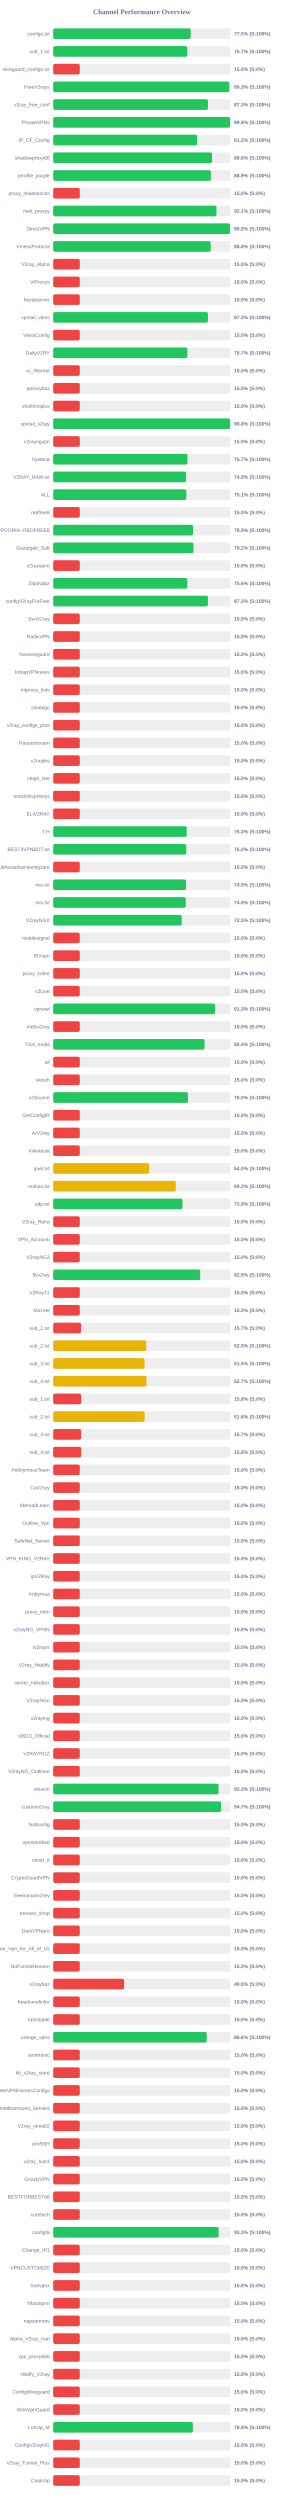
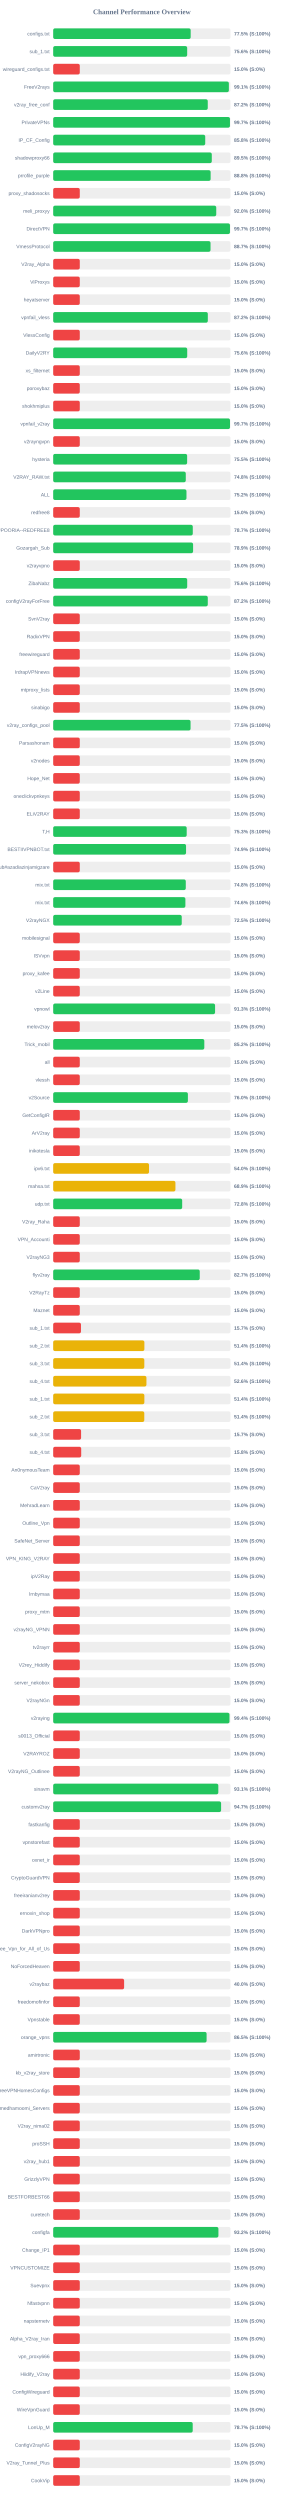
<svg xmlns="http://www.w3.org/2000/svg" width="800" height="7050" version="1.1">
  <style>
        .row { font: 14px Arial; fill: #64748b; }
        .score { font: bold 14px Arial; fill: #64748b; }
    </style>
  <text x="400" y="40" text-anchor="middle" font-size="20px" font-weight="bold" fill="#64748b">Channel Performance Overview</text>
  <rect x="150" y="80" width="500" height="30" fill="#eee" rx="5" />
-   <rect x="150" y="80" width="387.65" height="30" fill="#22c55e" rx="5" />
+   <rect x="150" y="80" width="387.7" height="30" fill="#22c55e" rx="5" />
  <text x="140" y="100" text-anchor="end" class="row">configs.txt</text>
  <text x="660" y="100" text-anchor="start" class="score">77.5% (S:100%)</text>
  <rect x="150" y="130" width="500" height="30" fill="#eee" rx="5" />
-   <rect x="150" y="130" width="378.3" height="30" fill="#22c55e" rx="5" />
+   <rect x="150" y="130" width="377.85" height="30" fill="#22c55e" rx="5" />
  <text x="140" y="150" text-anchor="end" class="row">sub_1.txt</text>
-   <text x="660" y="150" text-anchor="start" class="score">75.7% (S:100%)</text>
+   <text x="660" y="150" text-anchor="start" class="score">75.6% (S:100%)</text>
  <rect x="150" y="180" width="500" height="30" fill="#eee" rx="5" />
  <rect x="150" y="180" width="75.0" height="30" fill="#ef4444" rx="5" />
  <text x="140" y="200" text-anchor="end" class="row">wireguard_configs.txt</text>
  <text x="660" y="200" text-anchor="start" class="score">15.0% (S:0%)</text>
  <rect x="150" y="230" width="500" height="30" fill="#eee" rx="5" />
-   <rect x="150" y="230" width="496.5" height="30" fill="#22c55e" rx="5" />
+   <rect x="150" y="230" width="495.4" height="30" fill="#22c55e" rx="5" />
  <text x="140" y="250" text-anchor="end" class="row">FreeV2rays</text>
-   <text x="660" y="250" text-anchor="start" class="score">99.3% (S:100%)</text>
+   <text x="660" y="250" text-anchor="start" class="score">99.1% (S:100%)</text>
  <rect x="150" y="280" width="500" height="30" fill="#eee" rx="5" />
-   <rect x="150" y="280" width="436.45" height="30" fill="#22c55e" rx="5" />
+   <rect x="150" y="280" width="435.9" height="30" fill="#22c55e" rx="5" />
  <text x="140" y="300" text-anchor="end" class="row">v2ray_free_conf</text>
-   <text x="660" y="300" text-anchor="start" class="score">87.3% (S:100%)</text>
+   <text x="660" y="300" text-anchor="start" class="score">87.2% (S:100%)</text>
  <rect x="150" y="330" width="500" height="30" fill="#eee" rx="5" />
-   <rect x="150" y="330" width="498.95" height="30" fill="#22c55e" rx="5" />
+   <rect x="150" y="330" width="498.5" height="30" fill="#22c55e" rx="5" />
  <text x="140" y="350" text-anchor="end" class="row">PrivateVPNs</text>
-   <text x="660" y="350" text-anchor="start" class="score">99.8% (S:100%)</text>
+   <text x="660" y="350" text-anchor="start" class="score">99.7% (S:100%)</text>
  <rect x="150" y="380" width="500" height="30" fill="#eee" rx="5" />
-   <rect x="150" y="380" width="405.85" height="30" fill="#22c55e" rx="5" />
+   <rect x="150" y="380" width="428.75" height="30" fill="#22c55e" rx="5" />
  <text x="140" y="400" text-anchor="end" class="row">IP_CF_Config</text>
-   <text x="660" y="400" text-anchor="start" class="score">81.2% (S:100%)</text>
+   <text x="660" y="400" text-anchor="start" class="score">85.8% (S:100%)</text>
  <rect x="150" y="430" width="500" height="30" fill="#eee" rx="5" />
-   <rect x="150" y="430" width="447.95" height="30" fill="#22c55e" rx="5" />
+   <rect x="150" y="430" width="447.25" height="30" fill="#22c55e" rx="5" />
  <text x="140" y="450" text-anchor="end" class="row">shadowproxy66</text>
-   <text x="660" y="450" text-anchor="start" class="score">89.6% (S:100%)</text>
+   <text x="660" y="450" text-anchor="start" class="score">89.5% (S:100%)</text>
  <rect x="150" y="480" width="500" height="30" fill="#eee" rx="5" />
-   <rect x="150" y="480" width="444.7" height="30" fill="#22c55e" rx="5" />
+   <rect x="150" y="480" width="444.0" height="30" fill="#22c55e" rx="5" />
  <text x="140" y="500" text-anchor="end" class="row">prrofile_purple</text>
-   <text x="660" y="500" text-anchor="start" class="score">88.9% (S:100%)</text>
+   <text x="660" y="500" text-anchor="start" class="score">88.8% (S:100%)</text>
  <rect x="150" y="530" width="500" height="30" fill="#eee" rx="5" />
  <rect x="150" y="530" width="75.0" height="30" fill="#ef4444" rx="5" />
  <text x="140" y="550" text-anchor="end" class="row">proxy_shadosocks</text>
  <text x="660" y="550" text-anchor="start" class="score">15.0% (S:0%)</text>
  <rect x="150" y="580" width="500" height="30" fill="#eee" rx="5" />
-   <rect x="150" y="580" width="460.45" height="30" fill="#22c55e" rx="5" />
+   <rect x="150" y="580" width="459.8" height="30" fill="#22c55e" rx="5" />
  <text x="140" y="600" text-anchor="end" class="row">meli_proxyy</text>
-   <text x="660" y="600" text-anchor="start" class="score">92.1% (S:100%)</text>
+   <text x="660" y="600" text-anchor="start" class="score">92.0% (S:100%)</text>
  <rect x="150" y="630" width="500" height="30" fill="#eee" rx="5" />
-   <rect x="150" y="630" width="498.9" height="30" fill="#22c55e" rx="5" />
+   <rect x="150" y="630" width="498.55" height="30" fill="#22c55e" rx="5" />
  <text x="140" y="650" text-anchor="end" class="row">DirectVPN</text>
-   <text x="660" y="650" text-anchor="start" class="score">99.8% (S:100%)</text>
+   <text x="660" y="650" text-anchor="start" class="score">99.7% (S:100%)</text>
  <rect x="150" y="680" width="500" height="30" fill="#eee" rx="5" />
-   <rect x="150" y="680" width="444.25" height="30" fill="#22c55e" rx="5" />
+   <rect x="150" y="680" width="443.7" height="30" fill="#22c55e" rx="5" />
  <text x="140" y="700" text-anchor="end" class="row">VmessProtocol</text>
-   <text x="660" y="700" text-anchor="start" class="score">88.8% (S:100%)</text>
+   <text x="660" y="700" text-anchor="start" class="score">88.7% (S:100%)</text>
  <rect x="150" y="730" width="500" height="30" fill="#eee" rx="5" />
  <rect x="150" y="730" width="75.0" height="30" fill="#ef4444" rx="5" />
  <text x="140" y="750" text-anchor="end" class="row">V2ray_Alpha</text>
  <text x="660" y="750" text-anchor="start" class="score">15.0% (S:0%)</text>
  <rect x="150" y="780" width="500" height="30" fill="#eee" rx="5" />
  <rect x="150" y="780" width="75.0" height="30" fill="#ef4444" rx="5" />
  <text x="140" y="800" text-anchor="end" class="row">ViProxys</text>
  <text x="660" y="800" text-anchor="start" class="score">15.0% (S:0%)</text>
  <rect x="150" y="830" width="500" height="30" fill="#eee" rx="5" />
  <rect x="150" y="830" width="75.0" height="30" fill="#ef4444" rx="5" />
  <text x="140" y="850" text-anchor="end" class="row">heyatserver</text>
  <text x="660" y="850" text-anchor="start" class="score">15.0% (S:0%)</text>
  <rect x="150" y="880" width="500" height="30" fill="#eee" rx="5" />
-   <rect x="150" y="880" width="436.4" height="30" fill="#22c55e" rx="5" />
+   <rect x="150" y="880" width="436.05" height="30" fill="#22c55e" rx="5" />
  <text x="140" y="900" text-anchor="end" class="row">vpnfail_vless</text>
-   <text x="660" y="900" text-anchor="start" class="score">87.3% (S:100%)</text>
+   <text x="660" y="900" text-anchor="start" class="score">87.2% (S:100%)</text>
  <rect x="150" y="930" width="500" height="30" fill="#eee" rx="5" />
  <rect x="150" y="930" width="75.0" height="30" fill="#ef4444" rx="5" />
  <text x="140" y="950" text-anchor="end" class="row">VlessConfig</text>
  <text x="660" y="950" text-anchor="start" class="score">15.0% (S:0%)</text>
  <rect x="150" y="980" width="500" height="30" fill="#eee" rx="5" />
-   <rect x="150" y="980" width="378.5" height="30" fill="#22c55e" rx="5" />
+   <rect x="150" y="980" width="377.95" height="30" fill="#22c55e" rx="5" />
  <text x="140" y="1000" text-anchor="end" class="row">DailyV2RY</text>
-   <text x="660" y="1000" text-anchor="start" class="score">75.7% (S:100%)</text>
+   <text x="660" y="1000" text-anchor="start" class="score">75.6% (S:100%)</text>
  <rect x="150" y="1030" width="500" height="30" fill="#eee" rx="5" />
  <rect x="150" y="1030" width="75.0" height="30" fill="#ef4444" rx="5" />
  <text x="140" y="1050" text-anchor="end" class="row">xs_filternet</text>
  <text x="660" y="1050" text-anchor="start" class="score">15.0% (S:0%)</text>
  <rect x="150" y="1080" width="500" height="30" fill="#eee" rx="5" />
  <rect x="150" y="1080" width="75.0" height="30" fill="#ef4444" rx="5" />
  <text x="140" y="1100" text-anchor="end" class="row">poroxybaz</text>
  <text x="660" y="1100" text-anchor="start" class="score">15.0% (S:0%)</text>
  <rect x="150" y="1130" width="500" height="30" fill="#eee" rx="5" />
  <rect x="150" y="1130" width="75.0" height="30" fill="#ef4444" rx="5" />
  <text x="140" y="1150" text-anchor="end" class="row">shokhmiplus</text>
  <text x="660" y="1150" text-anchor="start" class="score">15.0% (S:0%)</text>
  <rect x="150" y="1180" width="500" height="30" fill="#eee" rx="5" />
-   <rect x="150" y="1180" width="498.85" height="30" fill="#22c55e" rx="5" />
+   <rect x="150" y="1180" width="498.6" height="30" fill="#22c55e" rx="5" />
  <text x="140" y="1200" text-anchor="end" class="row">vpnfail_v2ray</text>
-   <text x="660" y="1200" text-anchor="start" class="score">99.8% (S:100%)</text>
+   <text x="660" y="1200" text-anchor="start" class="score">99.7% (S:100%)</text>
  <rect x="150" y="1230" width="500" height="30" fill="#eee" rx="5" />
  <rect x="150" y="1230" width="75.0" height="30" fill="#ef4444" rx="5" />
  <text x="140" y="1250" text-anchor="end" class="row">v2rayngvpn</text>
  <text x="660" y="1250" text-anchor="start" class="score">15.0% (S:0%)</text>
  <rect x="150" y="1280" width="500" height="30" fill="#eee" rx="5" />
-   <rect x="150" y="1280" width="378.6" height="30" fill="#22c55e" rx="5" />
+   <rect x="150" y="1280" width="377.7" height="30" fill="#22c55e" rx="5" />
  <text x="140" y="1300" text-anchor="end" class="row">hysteria</text>
-   <text x="660" y="1300" text-anchor="start" class="score">75.7% (S:100%)</text>
+   <text x="660" y="1300" text-anchor="start" class="score">75.5% (S:100%)</text>
  <rect x="150" y="1330" width="500" height="30" fill="#eee" rx="5" />
-   <rect x="150" y="1330" width="374.7" height="30" fill="#22c55e" rx="5" />
+   <rect x="150" y="1330" width="373.9" height="30" fill="#22c55e" rx="5" />
  <text x="140" y="1350" text-anchor="end" class="row">V2RAY_RAW.txt</text>
-   <text x="660" y="1350" text-anchor="start" class="score">74.9% (S:100%)</text>
+   <text x="660" y="1350" text-anchor="start" class="score">74.8% (S:100%)</text>
  <rect x="150" y="1380" width="500" height="30" fill="#eee" rx="5" />
-   <rect x="150" y="1380" width="375.4" height="30" fill="#22c55e" rx="5" />
+   <rect x="150" y="1380" width="375.85" height="30" fill="#22c55e" rx="5" />
  <text x="140" y="1400" text-anchor="end" class="row">ALL</text>
-   <text x="660" y="1400" text-anchor="start" class="score">75.1% (S:100%)</text>
+   <text x="660" y="1400" text-anchor="start" class="score">75.2% (S:100%)</text>
  <rect x="150" y="1430" width="500" height="30" fill="#eee" rx="5" />
  <rect x="150" y="1430" width="75.0" height="30" fill="#ef4444" rx="5" />
  <text x="140" y="1450" text-anchor="end" class="row">redfree8</text>
  <text x="660" y="1450" text-anchor="start" class="score">15.0% (S:0%)</text>
  <rect x="150" y="1480" width="500" height="30" fill="#eee" rx="5" />
-   <rect x="150" y="1480" width="394.45" height="30" fill="#22c55e" rx="5" />
+   <rect x="150" y="1480" width="393.65" height="30" fill="#22c55e" rx="5" />
  <text x="140" y="1500" text-anchor="end" class="row">POORIA--REDFREE8.txt#POORIA--REDFREE8</text>
-   <text x="660" y="1500" text-anchor="start" class="score">78.9% (S:100%)</text>
+   <text x="660" y="1500" text-anchor="start" class="score">78.7% (S:100%)</text>
  <rect x="150" y="1530" width="500" height="30" fill="#eee" rx="5" />
-   <rect x="150" y="1530" width="395.75" height="30" fill="#22c55e" rx="5" />
+   <rect x="150" y="1530" width="394.5" height="30" fill="#22c55e" rx="5" />
  <text x="140" y="1550" text-anchor="end" class="row">Gozargah_Sub</text>
-   <text x="660" y="1550" text-anchor="start" class="score">79.2% (S:100%)</text>
+   <text x="660" y="1550" text-anchor="start" class="score">78.9% (S:100%)</text>
  <rect x="150" y="1580" width="500" height="30" fill="#eee" rx="5" />
  <rect x="150" y="1580" width="75.0" height="30" fill="#ef4444" rx="5" />
  <text x="140" y="1600" text-anchor="end" class="row">v2rayvpno</text>
  <text x="660" y="1600" text-anchor="start" class="score">15.0% (S:0%)</text>
  <rect x="150" y="1630" width="500" height="30" fill="#eee" rx="5" />
-   <rect x="150" y="1630" width="378.0" height="30" fill="#22c55e" rx="5" />
+   <rect x="150" y="1630" width="377.9" height="30" fill="#22c55e" rx="5" />
  <text x="140" y="1650" text-anchor="end" class="row">ZibaNabz</text>
  <text x="660" y="1650" text-anchor="start" class="score">75.6% (S:100%)</text>
  <rect x="150" y="1680" width="500" height="30" fill="#eee" rx="5" />
-   <rect x="150" y="1680" width="436.35" height="30" fill="#22c55e" rx="5" />
+   <rect x="150" y="1680" width="435.95" height="30" fill="#22c55e" rx="5" />
  <text x="140" y="1700" text-anchor="end" class="row">configV2rayForFree</text>
-   <text x="660" y="1700" text-anchor="start" class="score">87.3% (S:100%)</text>
+   <text x="660" y="1700" text-anchor="start" class="score">87.2% (S:100%)</text>
  <rect x="150" y="1730" width="500" height="30" fill="#eee" rx="5" />
  <rect x="150" y="1730" width="75.0" height="30" fill="#ef4444" rx="5" />
  <text x="140" y="1750" text-anchor="end" class="row">SvnV2ray</text>
  <text x="660" y="1750" text-anchor="start" class="score">15.0% (S:0%)</text>
  <rect x="150" y="1780" width="500" height="30" fill="#eee" rx="5" />
  <rect x="150" y="1780" width="75.0" height="30" fill="#ef4444" rx="5" />
  <text x="140" y="1800" text-anchor="end" class="row">RadixVPN</text>
  <text x="660" y="1800" text-anchor="start" class="score">15.0% (S:0%)</text>
  <rect x="150" y="1830" width="500" height="30" fill="#eee" rx="5" />
  <rect x="150" y="1830" width="75.0" height="30" fill="#ef4444" rx="5" />
  <text x="140" y="1850" text-anchor="end" class="row">freewireguard</text>
  <text x="660" y="1850" text-anchor="start" class="score">15.0% (S:0%)</text>
  <rect x="150" y="1880" width="500" height="30" fill="#eee" rx="5" />
  <rect x="150" y="1880" width="75.0" height="30" fill="#ef4444" rx="5" />
  <text x="140" y="1900" text-anchor="end" class="row">IrdrapVPNnews</text>
  <text x="660" y="1900" text-anchor="start" class="score">15.0% (S:0%)</text>
  <rect x="150" y="1930" width="500" height="30" fill="#eee" rx="5" />
  <rect x="150" y="1930" width="75.0" height="30" fill="#ef4444" rx="5" />
  <text x="140" y="1950" text-anchor="end" class="row">mtproxy_lists</text>
  <text x="660" y="1950" text-anchor="start" class="score">15.0% (S:0%)</text>
  <rect x="150" y="1980" width="500" height="30" fill="#eee" rx="5" />
  <rect x="150" y="1980" width="75.0" height="30" fill="#ef4444" rx="5" />
  <text x="140" y="2000" text-anchor="end" class="row">sinabigo</text>
  <text x="660" y="2000" text-anchor="start" class="score">15.0% (S:0%)</text>
  <rect x="150" y="2030" width="500" height="30" fill="#eee" rx="5" />
-   <rect x="150" y="2030" width="75.0" height="30" fill="#ef4444" rx="5" />
+   <rect x="150" y="2030" width="387.4" height="30" fill="#22c55e" rx="5" />
  <text x="140" y="2050" text-anchor="end" class="row">v2ray_configs_pool</text>
-   <text x="660" y="2050" text-anchor="start" class="score">15.0% (S:0%)</text>
+   <text x="660" y="2050" text-anchor="start" class="score">77.5% (S:100%)</text>
  <rect x="150" y="2080" width="500" height="30" fill="#eee" rx="5" />
  <rect x="150" y="2080" width="75.0" height="30" fill="#ef4444" rx="5" />
  <text x="140" y="2100" text-anchor="end" class="row">Parsashonam</text>
  <text x="660" y="2100" text-anchor="start" class="score">15.0% (S:0%)</text>
  <rect x="150" y="2130" width="500" height="30" fill="#eee" rx="5" />
  <rect x="150" y="2130" width="75.0" height="30" fill="#ef4444" rx="5" />
  <text x="140" y="2150" text-anchor="end" class="row">v2nodes</text>
  <text x="660" y="2150" text-anchor="start" class="score">15.0% (S:0%)</text>
  <rect x="150" y="2180" width="500" height="30" fill="#eee" rx="5" />
  <rect x="150" y="2180" width="75.0" height="30" fill="#ef4444" rx="5" />
  <text x="140" y="2200" text-anchor="end" class="row">Hope_Net</text>
  <text x="660" y="2200" text-anchor="start" class="score">15.0% (S:0%)</text>
  <rect x="150" y="2230" width="500" height="30" fill="#eee" rx="5" />
  <rect x="150" y="2230" width="75.0" height="30" fill="#ef4444" rx="5" />
  <text x="140" y="2250" text-anchor="end" class="row">oneclickvpnkeys</text>
  <text x="660" y="2250" text-anchor="start" class="score">15.0% (S:0%)</text>
  <rect x="150" y="2280" width="500" height="30" fill="#eee" rx="5" />
  <rect x="150" y="2280" width="75.0" height="30" fill="#ef4444" rx="5" />
  <text x="140" y="2300" text-anchor="end" class="row">ELiV2RAY</text>
  <text x="660" y="2300" text-anchor="start" class="score">15.0% (S:0%)</text>
  <rect x="150" y="2330" width="500" height="30" fill="#eee" rx="5" />
  <rect x="150" y="2330" width="376.5" height="30" fill="#22c55e" rx="5" />
  <text x="140" y="2350" text-anchor="end" class="row">T,H</text>
  <text x="660" y="2350" text-anchor="start" class="score">75.3% (S:100%)</text>
  <rect x="150" y="2380" width="500" height="30" fill="#eee" rx="5" />
-   <rect x="150" y="2380" width="375.25" height="30" fill="#22c55e" rx="5" />
+   <rect x="150" y="2380" width="374.65" height="30" fill="#22c55e" rx="5" />
  <text x="140" y="2400" text-anchor="end" class="row">BESTIIVPNBOT.txt</text>
-   <text x="660" y="2400" text-anchor="start" class="score">75.0% (S:100%)</text>
+   <text x="660" y="2400" text-anchor="start" class="score">74.9% (S:100%)</text>
  <rect x="150" y="2430" width="500" height="30" fill="#eee" rx="5" />
  <rect x="150" y="2430" width="75.0" height="30" fill="#ef4444" rx="5" />
  <text x="140" y="2450" text-anchor="end" class="row">Sub#azadiazinjamigzare</text>
  <text x="660" y="2450" text-anchor="start" class="score">15.0% (S:0%)</text>
  <rect x="150" y="2480" width="500" height="30" fill="#eee" rx="5" />
-   <rect x="150" y="2480" width="374.6" height="30" fill="#22c55e" rx="5" />
+   <rect x="150" y="2480" width="373.9" height="30" fill="#22c55e" rx="5" />
  <text x="140" y="2500" text-anchor="end" class="row">mix.txt</text>
-   <text x="660" y="2500" text-anchor="start" class="score">74.9% (S:100%)</text>
+   <text x="660" y="2500" text-anchor="start" class="score">74.8% (S:100%)</text>
  <rect x="150" y="2530" width="500" height="30" fill="#eee" rx="5" />
-   <rect x="150" y="2530" width="373.8" height="30" fill="#22c55e" rx="5" />
+   <rect x="150" y="2530" width="372.8" height="30" fill="#22c55e" rx="5" />
  <text x="140" y="2550" text-anchor="end" class="row">mix.txt</text>
-   <text x="660" y="2550" text-anchor="start" class="score">74.8% (S:100%)</text>
+   <text x="660" y="2550" text-anchor="start" class="score">74.6% (S:100%)</text>
  <rect x="150" y="2580" width="500" height="30" fill="#eee" rx="5" />
  <rect x="150" y="2580" width="362.5" height="30" fill="#22c55e" rx="5" />
  <text x="140" y="2600" text-anchor="end" class="row">V2rayNGX</text>
  <text x="660" y="2600" text-anchor="start" class="score">72.5% (S:100%)</text>
  <rect x="150" y="2630" width="500" height="30" fill="#eee" rx="5" />
  <rect x="150" y="2630" width="75.0" height="30" fill="#ef4444" rx="5" />
  <text x="140" y="2650" text-anchor="end" class="row">mobilesignal</text>
  <text x="660" y="2650" text-anchor="start" class="score">15.0% (S:0%)</text>
  <rect x="150" y="2680" width="500" height="30" fill="#eee" rx="5" />
  <rect x="150" y="2680" width="75.0" height="30" fill="#ef4444" rx="5" />
  <text x="140" y="2700" text-anchor="end" class="row">ISVvpn</text>
  <text x="660" y="2700" text-anchor="start" class="score">15.0% (S:0%)</text>
  <rect x="150" y="2730" width="500" height="30" fill="#eee" rx="5" />
  <rect x="150" y="2730" width="75.0" height="30" fill="#ef4444" rx="5" />
  <text x="140" y="2750" text-anchor="end" class="row">proxy_kafee</text>
  <text x="660" y="2750" text-anchor="start" class="score">15.0% (S:0%)</text>
  <rect x="150" y="2780" width="500" height="30" fill="#eee" rx="5" />
  <rect x="150" y="2780" width="75.0" height="30" fill="#ef4444" rx="5" />
  <text x="140" y="2800" text-anchor="end" class="row">v2Line</text>
  <text x="660" y="2800" text-anchor="start" class="score">15.0% (S:0%)</text>
  <rect x="150" y="2830" width="500" height="30" fill="#eee" rx="5" />
-   <rect x="150" y="2830" width="456.55" height="30" fill="#22c55e" rx="5" />
+   <rect x="150" y="2830" width="456.5" height="30" fill="#22c55e" rx="5" />
  <text x="140" y="2850" text-anchor="end" class="row">vpnowl</text>
  <text x="660" y="2850" text-anchor="start" class="score">91.3% (S:100%)</text>
  <rect x="150" y="2880" width="500" height="30" fill="#eee" rx="5" />
  <rect x="150" y="2880" width="75.0" height="30" fill="#ef4444" rx="5" />
  <text x="140" y="2900" text-anchor="end" class="row">melov2ray</text>
  <text x="660" y="2900" text-anchor="start" class="score">15.0% (S:0%)</text>
  <rect x="150" y="2930" width="500" height="30" fill="#eee" rx="5" />
-   <rect x="150" y="2930" width="426.8" height="30" fill="#22c55e" rx="5" />
+   <rect x="150" y="2930" width="426.15" height="30" fill="#22c55e" rx="5" />
  <text x="140" y="2950" text-anchor="end" class="row">Trick_mobil</text>
-   <text x="660" y="2950" text-anchor="start" class="score">85.4% (S:100%)</text>
+   <text x="660" y="2950" text-anchor="start" class="score">85.2% (S:100%)</text>
  <rect x="150" y="2980" width="500" height="30" fill="#eee" rx="5" />
  <rect x="150" y="2980" width="75.0" height="30" fill="#ef4444" rx="5" />
  <text x="140" y="3000" text-anchor="end" class="row">all</text>
  <text x="660" y="3000" text-anchor="start" class="score">15.0% (S:0%)</text>
  <rect x="150" y="3030" width="500" height="30" fill="#eee" rx="5" />
  <rect x="150" y="3030" width="75.0" height="30" fill="#ef4444" rx="5" />
  <text x="140" y="3050" text-anchor="end" class="row">vlessh</text>
  <text x="660" y="3050" text-anchor="start" class="score">15.0% (S:0%)</text>
  <rect x="150" y="3080" width="500" height="30" fill="#eee" rx="5" />
-   <rect x="150" y="3080" width="380.1" height="30" fill="#22c55e" rx="5" />
+   <rect x="150" y="3080" width="379.85" height="30" fill="#22c55e" rx="5" />
  <text x="140" y="3100" text-anchor="end" class="row">v2Source</text>
  <text x="660" y="3100" text-anchor="start" class="score">76.0% (S:100%)</text>
  <rect x="150" y="3130" width="500" height="30" fill="#eee" rx="5" />
  <rect x="150" y="3130" width="75.0" height="30" fill="#ef4444" rx="5" />
  <text x="140" y="3150" text-anchor="end" class="row">GetConfigIR</text>
  <text x="660" y="3150" text-anchor="start" class="score">15.0% (S:0%)</text>
  <rect x="150" y="3180" width="500" height="30" fill="#eee" rx="5" />
  <rect x="150" y="3180" width="75.0" height="30" fill="#ef4444" rx="5" />
  <text x="140" y="3200" text-anchor="end" class="row">ArV2ray</text>
  <text x="660" y="3200" text-anchor="start" class="score">15.0% (S:0%)</text>
  <rect x="150" y="3230" width="500" height="30" fill="#eee" rx="5" />
  <rect x="150" y="3230" width="75.0" height="30" fill="#ef4444" rx="5" />
  <text x="140" y="3250" text-anchor="end" class="row">inikotesla</text>
  <text x="660" y="3250" text-anchor="start" class="score">15.0% (S:0%)</text>
  <rect x="150" y="3280" width="500" height="30" fill="#eee" rx="5" />
  <rect x="150" y="3280" width="270.25" height="30" fill="#eab308" rx="5" />
  <text x="140" y="3300" text-anchor="end" class="row">ipv6.txt</text>
  <text x="660" y="3300" text-anchor="start" class="score">54.0% (S:100%)</text>
  <rect x="150" y="3330" width="500" height="30" fill="#eee" rx="5" />
-   <rect x="150" y="3330" width="345.85" height="30" fill="#eab308" rx="5" />
+   <rect x="150" y="3330" width="344.7" height="30" fill="#eab308" rx="5" />
  <text x="140" y="3350" text-anchor="end" class="row">mahsa.txt</text>
-   <text x="660" y="3350" text-anchor="start" class="score">69.2% (S:100%)</text>
+   <text x="660" y="3350" text-anchor="start" class="score">68.9% (S:100%)</text>
  <rect x="150" y="3380" width="500" height="30" fill="#eee" rx="5" />
-   <rect x="150" y="3380" width="364.45" height="30" fill="#22c55e" rx="5" />
+   <rect x="150" y="3380" width="363.75" height="30" fill="#22c55e" rx="5" />
  <text x="140" y="3400" text-anchor="end" class="row">udp.txt</text>
-   <text x="660" y="3400" text-anchor="start" class="score">72.9% (S:100%)</text>
+   <text x="660" y="3400" text-anchor="start" class="score">72.8% (S:100%)</text>
  <rect x="150" y="3430" width="500" height="30" fill="#eee" rx="5" />
  <rect x="150" y="3430" width="75.0" height="30" fill="#ef4444" rx="5" />
  <text x="140" y="3450" text-anchor="end" class="row">V2ray_Raha</text>
  <text x="660" y="3450" text-anchor="start" class="score">15.0% (S:0%)</text>
  <rect x="150" y="3480" width="500" height="30" fill="#eee" rx="5" />
  <rect x="150" y="3480" width="75.0" height="30" fill="#ef4444" rx="5" />
  <text x="140" y="3500" text-anchor="end" class="row">VPN_Accounti</text>
  <text x="660" y="3500" text-anchor="start" class="score">15.0% (S:0%)</text>
  <rect x="150" y="3530" width="500" height="30" fill="#eee" rx="5" />
  <rect x="150" y="3530" width="75.0" height="30" fill="#ef4444" rx="5" />
  <text x="140" y="3550" text-anchor="end" class="row">V2rayNG3</text>
  <text x="660" y="3550" text-anchor="start" class="score">15.0% (S:0%)</text>
  <rect x="150" y="3580" width="500" height="30" fill="#eee" rx="5" />
-   <rect x="150" y="3580" width="414.6" height="30" fill="#22c55e" rx="5" />
+   <rect x="150" y="3580" width="413.3" height="30" fill="#22c55e" rx="5" />
  <text x="140" y="3600" text-anchor="end" class="row">flyv2ray</text>
-   <text x="660" y="3600" text-anchor="start" class="score">82.9% (S:100%)</text>
+   <text x="660" y="3600" text-anchor="start" class="score">82.7% (S:100%)</text>
  <rect x="150" y="3630" width="500" height="30" fill="#eee" rx="5" />
  <rect x="150" y="3630" width="75.0" height="30" fill="#ef4444" rx="5" />
  <text x="140" y="3650" text-anchor="end" class="row">V2RayTz</text>
  <text x="660" y="3650" text-anchor="start" class="score">15.0% (S:0%)</text>
  <rect x="150" y="3680" width="500" height="30" fill="#eee" rx="5" />
  <rect x="150" y="3680" width="75.0" height="30" fill="#ef4444" rx="5" />
  <text x="140" y="3700" text-anchor="end" class="row">Maznet</text>
  <text x="660" y="3700" text-anchor="start" class="score">15.0% (S:0%)</text>
  <rect x="150" y="3730" width="500" height="30" fill="#eee" rx="5" />
-   <rect x="150" y="3730" width="78.5" height="30" fill="#ef4444" rx="5" />
+   <rect x="150" y="3730" width="78.35" height="30" fill="#ef4444" rx="5" />
  <text x="140" y="3750" text-anchor="end" class="row">sub_1.txt</text>
  <text x="660" y="3750" text-anchor="start" class="score">15.7% (S:0%)</text>
  <rect x="150" y="3780" width="500" height="30" fill="#eee" rx="5" />
-   <rect x="150" y="3780" width="262.5" height="30" fill="#eab308" rx="5" />
+   <rect x="150" y="3780" width="257.15" height="30" fill="#eab308" rx="5" />
  <text x="140" y="3800" text-anchor="end" class="row">sub_2.txt</text>
-   <text x="660" y="3800" text-anchor="start" class="score">52.5% (S:100%)</text>
+   <text x="660" y="3800" text-anchor="start" class="score">51.4% (S:100%)</text>
  <rect x="150" y="3830" width="500" height="30" fill="#eee" rx="5" />
-   <rect x="150" y="3830" width="257.75" height="30" fill="#eab308" rx="5" />
+   <rect x="150" y="3830" width="256.95" height="30" fill="#eab308" rx="5" />
  <text x="140" y="3850" text-anchor="end" class="row">sub_3.txt</text>
-   <text x="660" y="3850" text-anchor="start" class="score">51.5% (S:100%)</text>
+   <text x="660" y="3850" text-anchor="start" class="score">51.4% (S:100%)</text>
  <rect x="150" y="3880" width="500" height="30" fill="#eee" rx="5" />
-   <rect x="150" y="3880" width="263.35" height="30" fill="#eab308" rx="5" />
+   <rect x="150" y="3880" width="262.95" height="30" fill="#eab308" rx="5" />
  <text x="140" y="3900" text-anchor="end" class="row">sub_4.txt</text>
-   <text x="660" y="3900" text-anchor="start" class="score">52.7% (S:100%)</text>
+   <text x="660" y="3900" text-anchor="start" class="score">52.6% (S:100%)</text>
  <rect x="150" y="3930" width="500" height="30" fill="#eee" rx="5" />
-   <rect x="150" y="3930" width="78.9" height="30" fill="#ef4444" rx="5" />
+   <rect x="150" y="3930" width="257.1" height="30" fill="#eab308" rx="5" />
  <text x="140" y="3950" text-anchor="end" class="row">sub_1.txt</text>
-   <text x="660" y="3950" text-anchor="start" class="score">15.8% (S:0%)</text>
+   <text x="660" y="3950" text-anchor="start" class="score">51.4% (S:100%)</text>
  <rect x="150" y="3980" width="500" height="30" fill="#eee" rx="5" />
-   <rect x="150" y="3980" width="257.85" height="30" fill="#eab308" rx="5" />
+   <rect x="150" y="3980" width="256.9" height="30" fill="#eab308" rx="5" />
  <text x="140" y="4000" text-anchor="end" class="row">sub_2.txt</text>
-   <text x="660" y="4000" text-anchor="start" class="score">51.6% (S:100%)</text>
+   <text x="660" y="4000" text-anchor="start" class="score">51.4% (S:100%)</text>
  <rect x="150" y="4030" width="500" height="30" fill="#eee" rx="5" />
  <rect x="150" y="4030" width="78.65" height="30" fill="#ef4444" rx="5" />
  <text x="140" y="4050" text-anchor="end" class="row">sub_3.txt</text>
  <text x="660" y="4050" text-anchor="start" class="score">15.7% (S:0%)</text>
  <rect x="150" y="4080" width="500" height="30" fill="#eee" rx="5" />
  <rect x="150" y="4080" width="79.0" height="30" fill="#ef4444" rx="5" />
  <text x="140" y="4100" text-anchor="end" class="row">sub_4.txt</text>
  <text x="660" y="4100" text-anchor="start" class="score">15.8% (S:0%)</text>
  <rect x="150" y="4130" width="500" height="30" fill="#eee" rx="5" />
  <rect x="150" y="4130" width="75.0" height="30" fill="#ef4444" rx="5" />
  <text x="140" y="4150" text-anchor="end" class="row">An0nymousTeam</text>
  <text x="660" y="4150" text-anchor="start" class="score">15.0% (S:0%)</text>
  <rect x="150" y="4180" width="500" height="30" fill="#eee" rx="5" />
  <rect x="150" y="4180" width="75.0" height="30" fill="#ef4444" rx="5" />
  <text x="140" y="4200" text-anchor="end" class="row">CaV2ray</text>
  <text x="660" y="4200" text-anchor="start" class="score">15.0% (S:0%)</text>
  <rect x="150" y="4230" width="500" height="30" fill="#eee" rx="5" />
  <rect x="150" y="4230" width="75.0" height="30" fill="#ef4444" rx="5" />
  <text x="140" y="4250" text-anchor="end" class="row">MehradLearn</text>
  <text x="660" y="4250" text-anchor="start" class="score">15.0% (S:0%)</text>
  <rect x="150" y="4280" width="500" height="30" fill="#eee" rx="5" />
  <rect x="150" y="4280" width="75.0" height="30" fill="#ef4444" rx="5" />
  <text x="140" y="4300" text-anchor="end" class="row">Outline_Vpn</text>
  <text x="660" y="4300" text-anchor="start" class="score">15.0% (S:0%)</text>
  <rect x="150" y="4330" width="500" height="30" fill="#eee" rx="5" />
  <rect x="150" y="4330" width="75.0" height="30" fill="#ef4444" rx="5" />
  <text x="140" y="4350" text-anchor="end" class="row">SafeNet_Server</text>
  <text x="660" y="4350" text-anchor="start" class="score">15.0% (S:0%)</text>
  <rect x="150" y="4380" width="500" height="30" fill="#eee" rx="5" />
  <rect x="150" y="4380" width="75.0" height="30" fill="#ef4444" rx="5" />
  <text x="140" y="4400" text-anchor="end" class="row">VPN_KING_V2RAY</text>
  <text x="660" y="4400" text-anchor="start" class="score">15.0% (S:0%)</text>
  <rect x="150" y="4430" width="500" height="30" fill="#eee" rx="5" />
  <rect x="150" y="4430" width="75.0" height="30" fill="#ef4444" rx="5" />
  <text x="140" y="4450" text-anchor="end" class="row">ipV2Ray</text>
  <text x="660" y="4450" text-anchor="start" class="score">15.0% (S:0%)</text>
  <rect x="150" y="4480" width="500" height="30" fill="#eee" rx="5" />
  <rect x="150" y="4480" width="75.0" height="30" fill="#ef4444" rx="5" />
  <text x="140" y="4500" text-anchor="end" class="row">lrnbymaa</text>
  <text x="660" y="4500" text-anchor="start" class="score">15.0% (S:0%)</text>
  <rect x="150" y="4530" width="500" height="30" fill="#eee" rx="5" />
  <rect x="150" y="4530" width="75.0" height="30" fill="#ef4444" rx="5" />
  <text x="140" y="4550" text-anchor="end" class="row">proxy_mtm</text>
  <text x="660" y="4550" text-anchor="start" class="score">15.0% (S:0%)</text>
  <rect x="150" y="4580" width="500" height="30" fill="#eee" rx="5" />
  <rect x="150" y="4580" width="75.0" height="30" fill="#ef4444" rx="5" />
  <text x="140" y="4600" text-anchor="end" class="row">v2rayNG_VPNN</text>
  <text x="660" y="4600" text-anchor="start" class="score">15.0% (S:0%)</text>
  <rect x="150" y="4630" width="500" height="30" fill="#eee" rx="5" />
  <rect x="150" y="4630" width="75.0" height="30" fill="#ef4444" rx="5" />
  <text x="140" y="4650" text-anchor="end" class="row">tv2rayrr</text>
  <text x="660" y="4650" text-anchor="start" class="score">15.0% (S:0%)</text>
  <rect x="150" y="4680" width="500" height="30" fill="#eee" rx="5" />
  <rect x="150" y="4680" width="75.0" height="30" fill="#ef4444" rx="5" />
  <text x="140" y="4700" text-anchor="end" class="row">V2rey_Hiddify</text>
  <text x="660" y="4700" text-anchor="start" class="score">15.0% (S:0%)</text>
  <rect x="150" y="4730" width="500" height="30" fill="#eee" rx="5" />
  <rect x="150" y="4730" width="75.0" height="30" fill="#ef4444" rx="5" />
  <text x="140" y="4750" text-anchor="end" class="row">server_nekobox</text>
  <text x="660" y="4750" text-anchor="start" class="score">15.0% (S:0%)</text>
  <rect x="150" y="4780" width="500" height="30" fill="#eee" rx="5" />
  <rect x="150" y="4780" width="75.0" height="30" fill="#ef4444" rx="5" />
  <text x="140" y="4800" text-anchor="end" class="row">V2rayNGn</text>
  <text x="660" y="4800" text-anchor="start" class="score">15.0% (S:0%)</text>
  <rect x="150" y="4830" width="500" height="30" fill="#eee" rx="5" />
-   <rect x="150" y="4830" width="75.0" height="30" fill="#ef4444" rx="5" />
+   <rect x="150" y="4830" width="497.1" height="30" fill="#22c55e" rx="5" />
  <text x="140" y="4850" text-anchor="end" class="row">v2raying</text>
-   <text x="660" y="4850" text-anchor="start" class="score">15.0% (S:0%)</text>
+   <text x="660" y="4850" text-anchor="start" class="score">99.4% (S:100%)</text>
  <rect x="150" y="4880" width="500" height="30" fill="#eee" rx="5" />
  <rect x="150" y="4880" width="75.0" height="30" fill="#ef4444" rx="5" />
  <text x="140" y="4900" text-anchor="end" class="row">s0013_Official</text>
  <text x="660" y="4900" text-anchor="start" class="score">15.0% (S:0%)</text>
  <rect x="150" y="4930" width="500" height="30" fill="#eee" rx="5" />
  <rect x="150" y="4930" width="75.0" height="30" fill="#ef4444" rx="5" />
  <text x="140" y="4950" text-anchor="end" class="row">V2RAYROZ</text>
  <text x="660" y="4950" text-anchor="start" class="score">15.0% (S:0%)</text>
  <rect x="150" y="4980" width="500" height="30" fill="#eee" rx="5" />
  <rect x="150" y="4980" width="75.0" height="30" fill="#ef4444" rx="5" />
  <text x="140" y="5000" text-anchor="end" class="row">V2rayNG_Outlinee</text>
  <text x="660" y="5000" text-anchor="start" class="score">15.0% (S:0%)</text>
  <rect x="150" y="5030" width="500" height="30" fill="#eee" rx="5" />
-   <rect x="150" y="5030" width="466.3" height="30" fill="#22c55e" rx="5" />
+   <rect x="150" y="5030" width="465.65" height="30" fill="#22c55e" rx="5" />
  <text x="140" y="5050" text-anchor="end" class="row">sinavm</text>
-   <text x="660" y="5050" text-anchor="start" class="score">93.3% (S:100%)</text>
+   <text x="660" y="5050" text-anchor="start" class="score">93.1% (S:100%)</text>
  <rect x="150" y="5080" width="500" height="30" fill="#eee" rx="5" />
  <rect x="150" y="5080" width="473.5" height="30" fill="#22c55e" rx="5" />
  <text x="140" y="5100" text-anchor="end" class="row">customv2ray</text>
  <text x="660" y="5100" text-anchor="start" class="score">94.7% (S:100%)</text>
  <rect x="150" y="5130" width="500" height="30" fill="#eee" rx="5" />
  <rect x="150" y="5130" width="75.0" height="30" fill="#ef4444" rx="5" />
  <text x="140" y="5150" text-anchor="end" class="row">fastkanfig</text>
  <text x="660" y="5150" text-anchor="start" class="score">15.0% (S:0%)</text>
  <rect x="150" y="5180" width="500" height="30" fill="#eee" rx="5" />
  <rect x="150" y="5180" width="75.0" height="30" fill="#ef4444" rx="5" />
  <text x="140" y="5200" text-anchor="end" class="row">vpnstorefast</text>
  <text x="660" y="5200" text-anchor="start" class="score">15.0% (S:0%)</text>
  <rect x="150" y="5230" width="500" height="30" fill="#eee" rx="5" />
  <rect x="150" y="5230" width="75.0" height="30" fill="#ef4444" rx="5" />
  <text x="140" y="5250" text-anchor="end" class="row">oxnet_ir</text>
  <text x="660" y="5250" text-anchor="start" class="score">15.0% (S:0%)</text>
  <rect x="150" y="5280" width="500" height="30" fill="#eee" rx="5" />
  <rect x="150" y="5280" width="75.0" height="30" fill="#ef4444" rx="5" />
  <text x="140" y="5300" text-anchor="end" class="row">CryptoGuardVPN</text>
  <text x="660" y="5300" text-anchor="start" class="score">15.0% (S:0%)</text>
  <rect x="150" y="5330" width="500" height="30" fill="#eee" rx="5" />
  <rect x="150" y="5330" width="75.0" height="30" fill="#ef4444" rx="5" />
  <text x="140" y="5350" text-anchor="end" class="row">freeiranianv2rey</text>
  <text x="660" y="5350" text-anchor="start" class="score">15.0% (S:0%)</text>
  <rect x="150" y="5380" width="500" height="30" fill="#eee" rx="5" />
  <rect x="150" y="5380" width="75.0" height="30" fill="#ef4444" rx="5" />
  <text x="140" y="5400" text-anchor="end" class="row">ernoxin_shop</text>
  <text x="660" y="5400" text-anchor="start" class="score">15.0% (S:0%)</text>
  <rect x="150" y="5430" width="500" height="30" fill="#eee" rx="5" />
  <rect x="150" y="5430" width="75.0" height="30" fill="#ef4444" rx="5" />
  <text x="140" y="5450" text-anchor="end" class="row">DarkVPNpro</text>
  <text x="660" y="5450" text-anchor="start" class="score">15.0% (S:0%)</text>
  <rect x="150" y="5480" width="500" height="30" fill="#eee" rx="5" />
  <rect x="150" y="5480" width="75.0" height="30" fill="#ef4444" rx="5" />
  <text x="140" y="5500" text-anchor="end" class="row">Free_Vpn_for_All_of_Us</text>
  <text x="660" y="5500" text-anchor="start" class="score">15.0% (S:0%)</text>
  <rect x="150" y="5530" width="500" height="30" fill="#eee" rx="5" />
  <rect x="150" y="5530" width="75.0" height="30" fill="#ef4444" rx="5" />
  <text x="140" y="5550" text-anchor="end" class="row">NoForcedHeaven</text>
  <text x="660" y="5550" text-anchor="start" class="score">15.0% (S:0%)</text>
  <rect x="150" y="5580" width="500" height="30" fill="#eee" rx="5" />
  <rect x="150" y="5580" width="200.0" height="30" fill="#ef4444" rx="5" />
  <text x="140" y="5600" text-anchor="end" class="row">v2raybaz</text>
  <text x="660" y="5600" text-anchor="start" class="score">40.0% (S:0%)</text>
  <rect x="150" y="5630" width="500" height="30" fill="#eee" rx="5" />
  <rect x="150" y="5630" width="75.0" height="30" fill="#ef4444" rx="5" />
  <text x="140" y="5650" text-anchor="end" class="row">freedomofinfor</text>
  <text x="660" y="5650" text-anchor="start" class="score">15.0% (S:0%)</text>
  <rect x="150" y="5680" width="500" height="30" fill="#eee" rx="5" />
  <rect x="150" y="5680" width="75.0" height="30" fill="#ef4444" rx="5" />
  <text x="140" y="5700" text-anchor="end" class="row">Vpnstable</text>
  <text x="660" y="5700" text-anchor="start" class="score">15.0% (S:0%)</text>
  <rect x="150" y="5730" width="500" height="30" fill="#eee" rx="5" />
-   <rect x="150" y="5730" width="433.0" height="30" fill="#22c55e" rx="5" />
+   <rect x="150" y="5730" width="432.6" height="30" fill="#22c55e" rx="5" />
  <text x="140" y="5750" text-anchor="end" class="row">orange_vpns</text>
-   <text x="660" y="5750" text-anchor="start" class="score">86.6% (S:100%)</text>
+   <text x="660" y="5750" text-anchor="start" class="score">86.5% (S:100%)</text>
  <rect x="150" y="5780" width="500" height="30" fill="#eee" rx="5" />
  <rect x="150" y="5780" width="75.0" height="30" fill="#ef4444" rx="5" />
  <text x="140" y="5800" text-anchor="end" class="row">amirtronic</text>
  <text x="660" y="5800" text-anchor="start" class="score">15.0% (S:0%)</text>
  <rect x="150" y="5830" width="500" height="30" fill="#eee" rx="5" />
  <rect x="150" y="5830" width="75.0" height="30" fill="#ef4444" rx="5" />
  <text x="140" y="5850" text-anchor="end" class="row">kb_v2ray_store</text>
  <text x="660" y="5850" text-anchor="start" class="score">15.0% (S:0%)</text>
  <rect x="150" y="5880" width="500" height="30" fill="#eee" rx="5" />
  <rect x="150" y="5880" width="75.0" height="30" fill="#ef4444" rx="5" />
  <text x="140" y="5900" text-anchor="end" class="row">FreeVPNHomesConfigs</text>
  <text x="660" y="5900" text-anchor="start" class="score">15.0% (S:0%)</text>
  <rect x="150" y="5930" width="500" height="30" fill="#eee" rx="5" />
  <rect x="150" y="5930" width="75.0" height="30" fill="#ef4444" rx="5" />
  <text x="140" y="5950" text-anchor="end" class="row">Ahmedhamoomi_Servers</text>
  <text x="660" y="5950" text-anchor="start" class="score">15.0% (S:0%)</text>
  <rect x="150" y="5980" width="500" height="30" fill="#eee" rx="5" />
  <rect x="150" y="5980" width="75.0" height="30" fill="#ef4444" rx="5" />
  <text x="140" y="6000" text-anchor="end" class="row">V2ray_nima02</text>
  <text x="660" y="6000" text-anchor="start" class="score">15.0% (S:0%)</text>
  <rect x="150" y="6030" width="500" height="30" fill="#eee" rx="5" />
  <rect x="150" y="6030" width="75.0" height="30" fill="#ef4444" rx="5" />
  <text x="140" y="6050" text-anchor="end" class="row">proSSH</text>
  <text x="660" y="6050" text-anchor="start" class="score">15.0% (S:0%)</text>
  <rect x="150" y="6080" width="500" height="30" fill="#eee" rx="5" />
  <rect x="150" y="6080" width="75.0" height="30" fill="#ef4444" rx="5" />
  <text x="140" y="6100" text-anchor="end" class="row">v2ray_hub1</text>
  <text x="660" y="6100" text-anchor="start" class="score">15.0% (S:0%)</text>
  <rect x="150" y="6130" width="500" height="30" fill="#eee" rx="5" />
  <rect x="150" y="6130" width="75.0" height="30" fill="#ef4444" rx="5" />
  <text x="140" y="6150" text-anchor="end" class="row">GrizzlyVPN</text>
  <text x="660" y="6150" text-anchor="start" class="score">15.0% (S:0%)</text>
  <rect x="150" y="6180" width="500" height="30" fill="#eee" rx="5" />
  <rect x="150" y="6180" width="75.0" height="30" fill="#ef4444" rx="5" />
  <text x="140" y="6200" text-anchor="end" class="row">BESTFORBEST66</text>
  <text x="660" y="6200" text-anchor="start" class="score">15.0% (S:0%)</text>
  <rect x="150" y="6230" width="500" height="30" fill="#eee" rx="5" />
  <rect x="150" y="6230" width="75.0" height="30" fill="#ef4444" rx="5" />
  <text x="140" y="6250" text-anchor="end" class="row">curetech</text>
  <text x="660" y="6250" text-anchor="start" class="score">15.0% (S:0%)</text>
  <rect x="150" y="6280" width="500" height="30" fill="#eee" rx="5" />
-   <rect x="150" y="6280" width="466.55" height="30" fill="#22c55e" rx="5" />
+   <rect x="150" y="6280" width="465.95" height="30" fill="#22c55e" rx="5" />
  <text x="140" y="6300" text-anchor="end" class="row">configfa</text>
-   <text x="660" y="6300" text-anchor="start" class="score">93.3% (S:100%)</text>
+   <text x="660" y="6300" text-anchor="start" class="score">93.2% (S:100%)</text>
  <rect x="150" y="6330" width="500" height="30" fill="#eee" rx="5" />
  <rect x="150" y="6330" width="75.0" height="30" fill="#ef4444" rx="5" />
  <text x="140" y="6350" text-anchor="end" class="row">Change_IP1</text>
  <text x="660" y="6350" text-anchor="start" class="score">15.0% (S:0%)</text>
  <rect x="150" y="6380" width="500" height="30" fill="#eee" rx="5" />
  <rect x="150" y="6380" width="75.0" height="30" fill="#ef4444" rx="5" />
  <text x="140" y="6400" text-anchor="end" class="row">VPNCUSTOMIZE</text>
  <text x="660" y="6400" text-anchor="start" class="score">15.0% (S:0%)</text>
  <rect x="150" y="6430" width="500" height="30" fill="#eee" rx="5" />
  <rect x="150" y="6430" width="75.0" height="30" fill="#ef4444" rx="5" />
  <text x="140" y="6450" text-anchor="end" class="row">Suevpnx</text>
  <text x="660" y="6450" text-anchor="start" class="score">15.0% (S:0%)</text>
  <rect x="150" y="6480" width="500" height="30" fill="#eee" rx="5" />
  <rect x="150" y="6480" width="75.0" height="30" fill="#ef4444" rx="5" />
  <text x="140" y="6500" text-anchor="end" class="row">Nfastvpnn</text>
  <text x="660" y="6500" text-anchor="start" class="score">15.0% (S:0%)</text>
  <rect x="150" y="6530" width="500" height="30" fill="#eee" rx="5" />
  <rect x="150" y="6530" width="75.0" height="30" fill="#ef4444" rx="5" />
  <text x="140" y="6550" text-anchor="end" class="row">napsternetv</text>
  <text x="660" y="6550" text-anchor="start" class="score">15.0% (S:0%)</text>
  <rect x="150" y="6580" width="500" height="30" fill="#eee" rx="5" />
  <rect x="150" y="6580" width="75.0" height="30" fill="#ef4444" rx="5" />
  <text x="140" y="6600" text-anchor="end" class="row">Alpha_V2ray_Iran</text>
  <text x="660" y="6600" text-anchor="start" class="score">15.0% (S:0%)</text>
  <rect x="150" y="6630" width="500" height="30" fill="#eee" rx="5" />
  <rect x="150" y="6630" width="75.0" height="30" fill="#ef4444" rx="5" />
  <text x="140" y="6650" text-anchor="end" class="row">vpn_proxy666</text>
  <text x="660" y="6650" text-anchor="start" class="score">15.0% (S:0%)</text>
  <rect x="150" y="6680" width="500" height="30" fill="#eee" rx="5" />
  <rect x="150" y="6680" width="75.0" height="30" fill="#ef4444" rx="5" />
  <text x="140" y="6700" text-anchor="end" class="row">Hiidify_V2ray</text>
  <text x="660" y="6700" text-anchor="start" class="score">15.0% (S:0%)</text>
  <rect x="150" y="6730" width="500" height="30" fill="#eee" rx="5" />
  <rect x="150" y="6730" width="75.0" height="30" fill="#ef4444" rx="5" />
  <text x="140" y="6750" text-anchor="end" class="row">ConfigWireguard</text>
  <text x="660" y="6750" text-anchor="start" class="score">15.0% (S:0%)</text>
  <rect x="150" y="6780" width="500" height="30" fill="#eee" rx="5" />
  <rect x="150" y="6780" width="75.0" height="30" fill="#ef4444" rx="5" />
  <text x="140" y="6800" text-anchor="end" class="row">WireVpnGuard</text>
  <text x="660" y="6800" text-anchor="start" class="score">15.0% (S:0%)</text>
  <rect x="150" y="6830" width="500" height="30" fill="#eee" rx="5" />
-   <rect x="150" y="6830" width="393.85" height="30" fill="#22c55e" rx="5" />
+   <rect x="150" y="6830" width="393.45" height="30" fill="#22c55e" rx="5" />
  <text x="140" y="6850" text-anchor="end" class="row">LonUp_M</text>
-   <text x="660" y="6850" text-anchor="start" class="score">78.8% (S:100%)</text>
+   <text x="660" y="6850" text-anchor="start" class="score">78.7% (S:100%)</text>
  <rect x="150" y="6880" width="500" height="30" fill="#eee" rx="5" />
  <rect x="150" y="6880" width="75.0" height="30" fill="#ef4444" rx="5" />
  <text x="140" y="6900" text-anchor="end" class="row">ConfigV2rayNG</text>
  <text x="660" y="6900" text-anchor="start" class="score">15.0% (S:0%)</text>
  <rect x="150" y="6930" width="500" height="30" fill="#eee" rx="5" />
  <rect x="150" y="6930" width="75.0" height="30" fill="#ef4444" rx="5" />
  <text x="140" y="6950" text-anchor="end" class="row">V2ray_Tunnel_Plus</text>
  <text x="660" y="6950" text-anchor="start" class="score">15.0% (S:0%)</text>
  <rect x="150" y="6980" width="500" height="30" fill="#eee" rx="5" />
  <rect x="150" y="6980" width="75.0" height="30" fill="#ef4444" rx="5" />
  <text x="140" y="7000" text-anchor="end" class="row">CookVip</text>
  <text x="660" y="7000" text-anchor="start" class="score">15.0% (S:0%)</text>
</svg>
